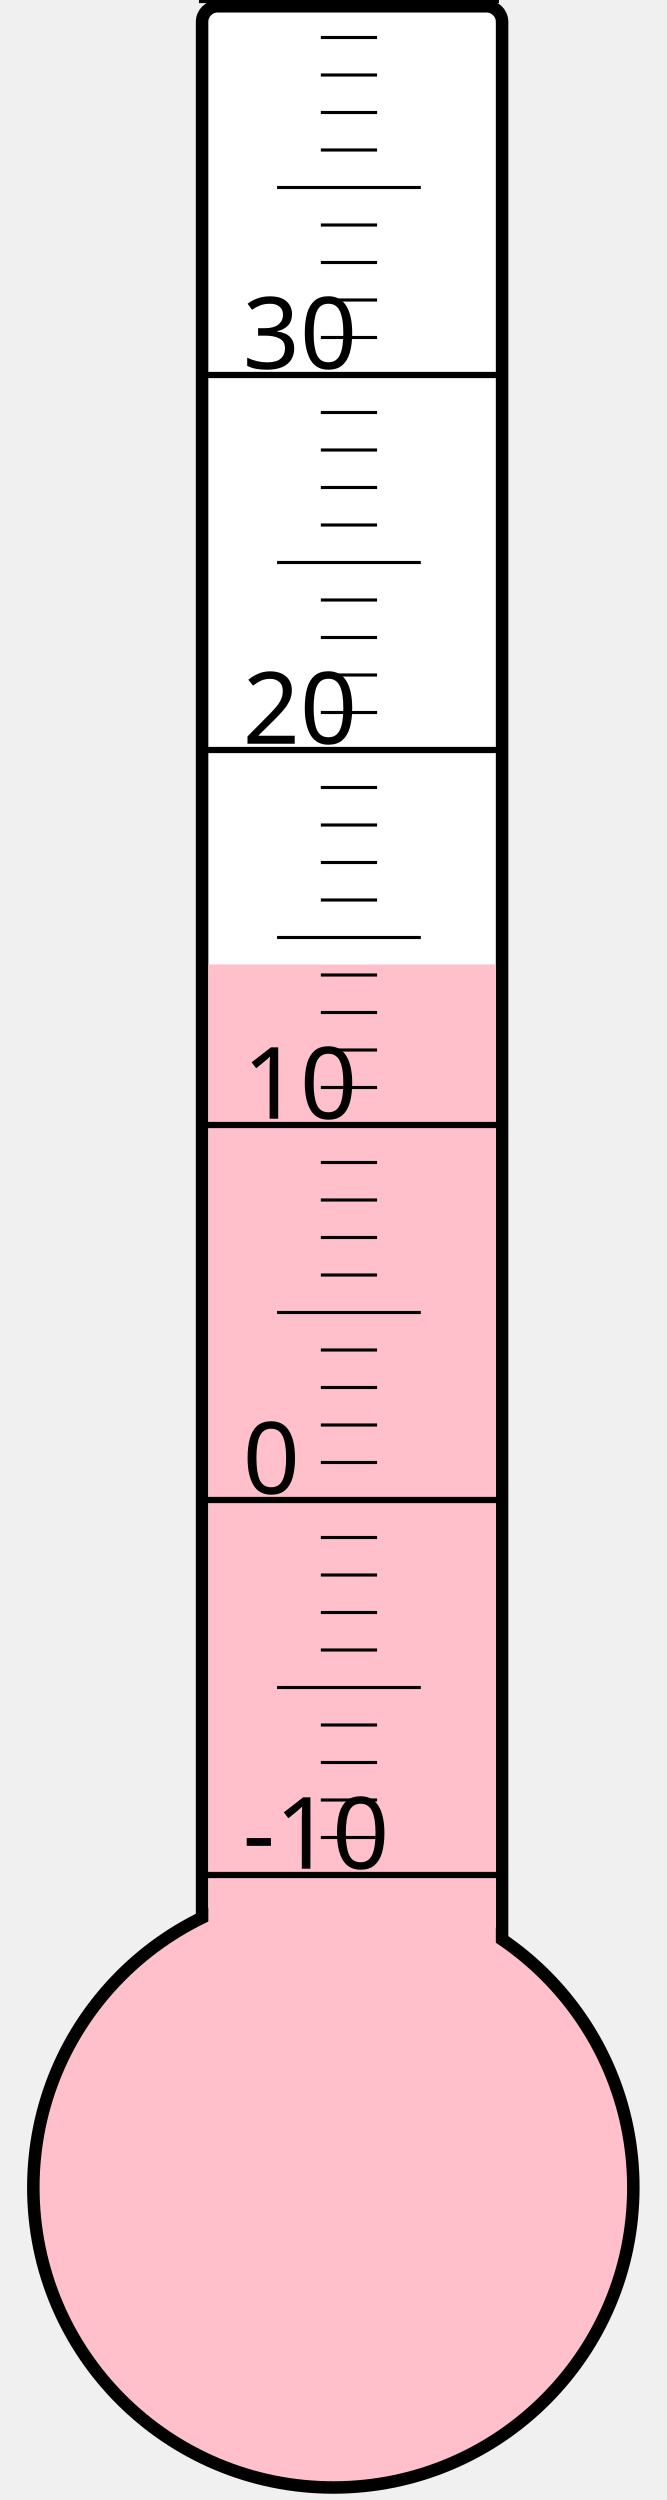
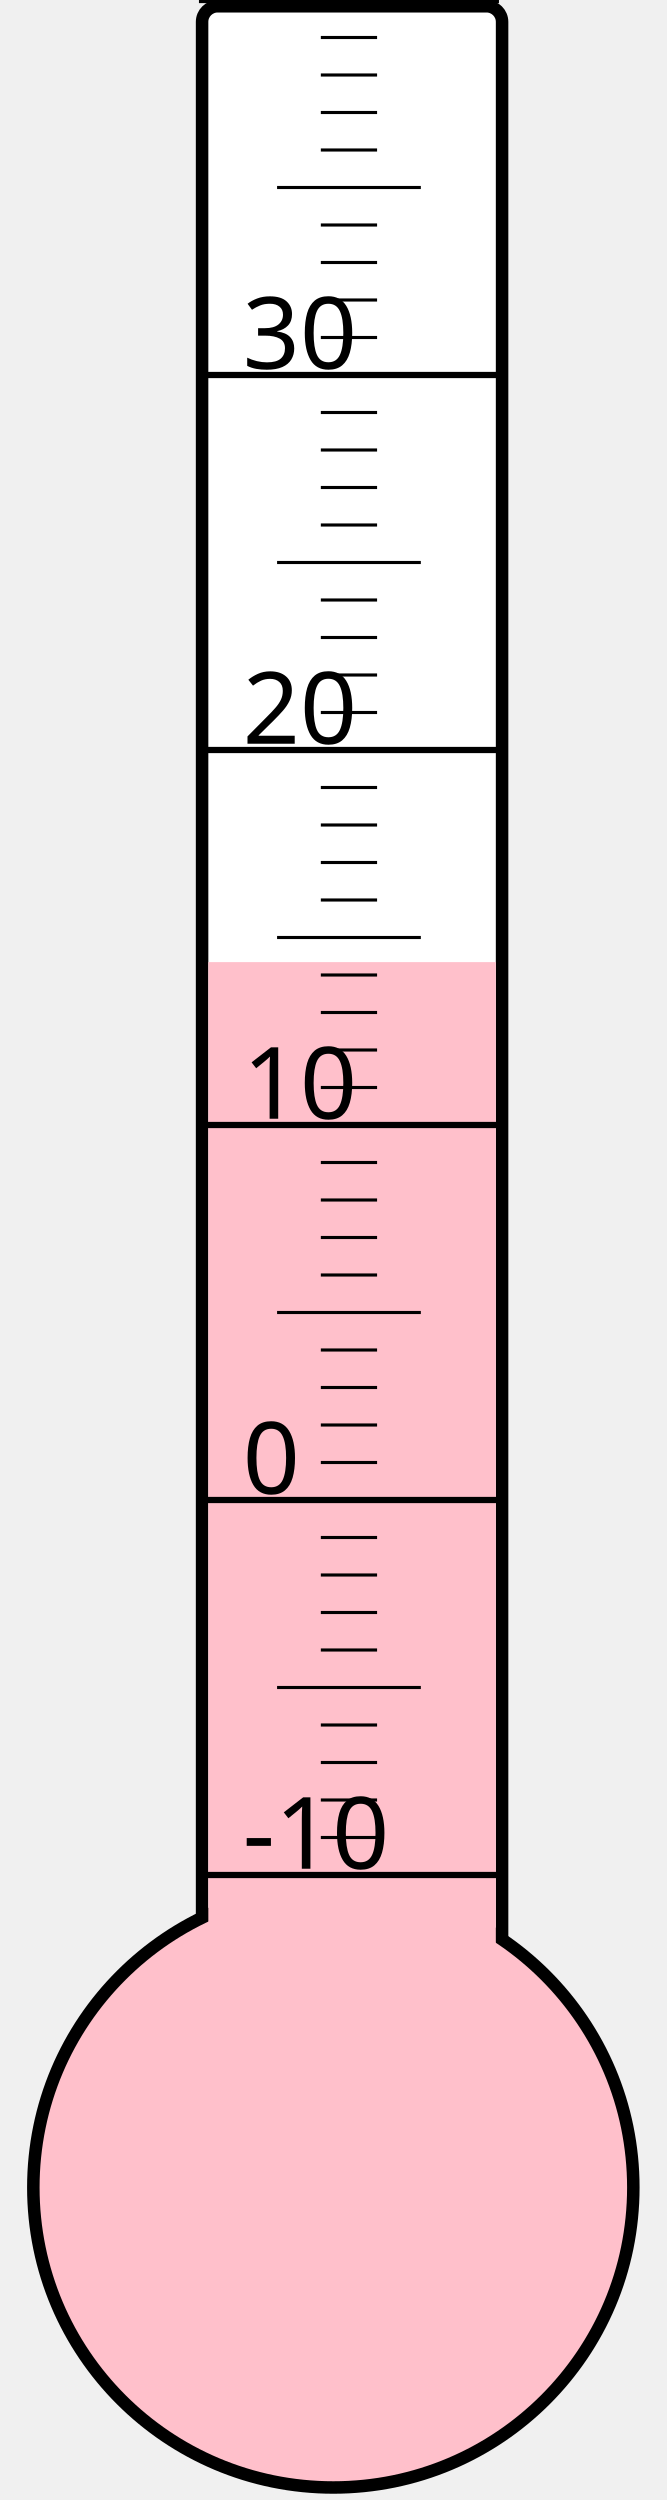
<svg xmlns="http://www.w3.org/2000/svg" width="40px" height="150px" viewBox="0 0 200 800">
  <rect width="200" height="800" x="0" y="0" style="fill: #ffffeb; fill-opacity: 0;" />
  <rect width="96" height="680" x="58" y="2" rx="5" ry="5" style="fill: white; fill-opacity: 1; stroke: black; stroke-width: 4;" />
  <circle cx="100" cy="700" r="96" style="fill: pink; stroke: black; stroke-width: 4;" />
-   <rect width="92" height="391.375" x="60" y="308.625" style="fill: pink; fill-opacity: 1; stroke-width: 0;" />
+   <rect width="92" height="392.125" x="60" y="307.875" style="fill: pink; fill-opacity: 1; stroke-width: 0;" />
  <text x="71" y="598" style="font-family: sans-serif; font-size: 24pt;">-10</text>
  <text x="71" y="478" style="font-family: sans-serif; font-size: 24pt;">0</text>
  <text x="71" y="358" style="font-family: sans-serif; font-size: 24pt;">10</text>
  <text x="71" y="238" style="font-family: sans-serif; font-size: 24pt;">20</text>
  <text x="71" y="118" style="font-family: sans-serif; font-size: 24pt;">30</text>
  <g style="stroke: black;">
    <line x1="57" y1="600" x2="153" y2="600" style="stroke-width: 2;" />
    <line x1="96" y1="588" x2="114" y2="588" style="stroke-width: 1;" />
    <line x1="96" y1="576" x2="114" y2="576" style="stroke-width: 1;" />
    <line x1="96" y1="564" x2="114" y2="564" style="stroke-width: 1;" />
    <line x1="96" y1="552" x2="114" y2="552" style="stroke-width: 1;" />
    <line x1="82" y1="540" x2="128" y2="540" style="stroke-width: 1;" />
    <line x1="96" y1="528" x2="114" y2="528" style="stroke-width: 1;" />
    <line x1="96" y1="516" x2="114" y2="516" style="stroke-width: 1;" />
    <line x1="96" y1="504" x2="114" y2="504" style="stroke-width: 1;" />
    <line x1="96" y1="492" x2="114" y2="492" style="stroke-width: 1;" />
    <line x1="57" y1="480" x2="153" y2="480" style="stroke-width: 2;" />
    <line x1="96" y1="468" x2="114" y2="468" style="stroke-width: 1;" />
    <line x1="96" y1="456" x2="114" y2="456" style="stroke-width: 1;" />
    <line x1="96" y1="444" x2="114" y2="444" style="stroke-width: 1;" />
    <line x1="96" y1="432" x2="114" y2="432" style="stroke-width: 1;" />
    <line x1="82" y1="420" x2="128" y2="420" style="stroke-width: 1;" />
    <line x1="96" y1="408" x2="114" y2="408" style="stroke-width: 1;" />
    <line x1="96" y1="396" x2="114" y2="396" style="stroke-width: 1;" />
    <line x1="96" y1="384" x2="114" y2="384" style="stroke-width: 1;" />
    <line x1="96" y1="372" x2="114" y2="372" style="stroke-width: 1;" />
    <line x1="57" y1="360" x2="153" y2="360" style="stroke-width: 2;" />
    <line x1="96" y1="348" x2="114" y2="348" style="stroke-width: 1;" />
    <line x1="96" y1="336" x2="114" y2="336" style="stroke-width: 1;" />
    <line x1="96" y1="324" x2="114" y2="324" style="stroke-width: 1;" />
    <line x1="96" y1="312" x2="114" y2="312" style="stroke-width: 1;" />
    <line x1="82" y1="300" x2="128" y2="300" style="stroke-width: 1;" />
    <line x1="96" y1="288" x2="114" y2="288" style="stroke-width: 1;" />
    <line x1="96" y1="276" x2="114" y2="276" style="stroke-width: 1;" />
    <line x1="96" y1="264" x2="114" y2="264" style="stroke-width: 1;" />
    <line x1="96" y1="252" x2="114" y2="252" style="stroke-width: 1;" />
    <line x1="57" y1="240" x2="153" y2="240" style="stroke-width: 2;" />
    <line x1="96" y1="228" x2="114" y2="228" style="stroke-width: 1;" />
    <line x1="96" y1="216" x2="114" y2="216" style="stroke-width: 1;" />
    <line x1="96" y1="204" x2="114" y2="204" style="stroke-width: 1;" />
    <line x1="96" y1="192" x2="114" y2="192" style="stroke-width: 1;" />
    <line x1="82" y1="180" x2="128" y2="180" style="stroke-width: 1;" />
    <line x1="96" y1="168" x2="114" y2="168" style="stroke-width: 1;" />
    <line x1="96" y1="156" x2="114" y2="156" style="stroke-width: 1;" />
    <line x1="96" y1="144" x2="114" y2="144" style="stroke-width: 1;" />
    <line x1="96" y1="132" x2="114" y2="132" style="stroke-width: 1;" />
    <line x1="57" y1="120" x2="153" y2="120" style="stroke-width: 2;" />
    <line x1="96" y1="108" x2="114" y2="108" style="stroke-width: 1;" />
    <line x1="96" y1="96" x2="114" y2="96" style="stroke-width: 1;" />
    <line x1="96" y1="84" x2="114" y2="84" style="stroke-width: 1;" />
    <line x1="96" y1="72" x2="114" y2="72" style="stroke-width: 1;" />
    <line x1="82" y1="60" x2="128" y2="60" style="stroke-width: 1;" />
    <line x1="96" y1="48" x2="114" y2="48" style="stroke-width: 1;" />
    <line x1="96" y1="36" x2="114" y2="36" style="stroke-width: 1;" />
    <line x1="96" y1="24" x2="114" y2="24" style="stroke-width: 1;" />
    <line x1="96" y1="12" x2="114" y2="12" style="stroke-width: 1;" />
    <line x1="57" y1="0" x2="153" y2="0" style="stroke-width: 2;" />
  </g>
</svg>
